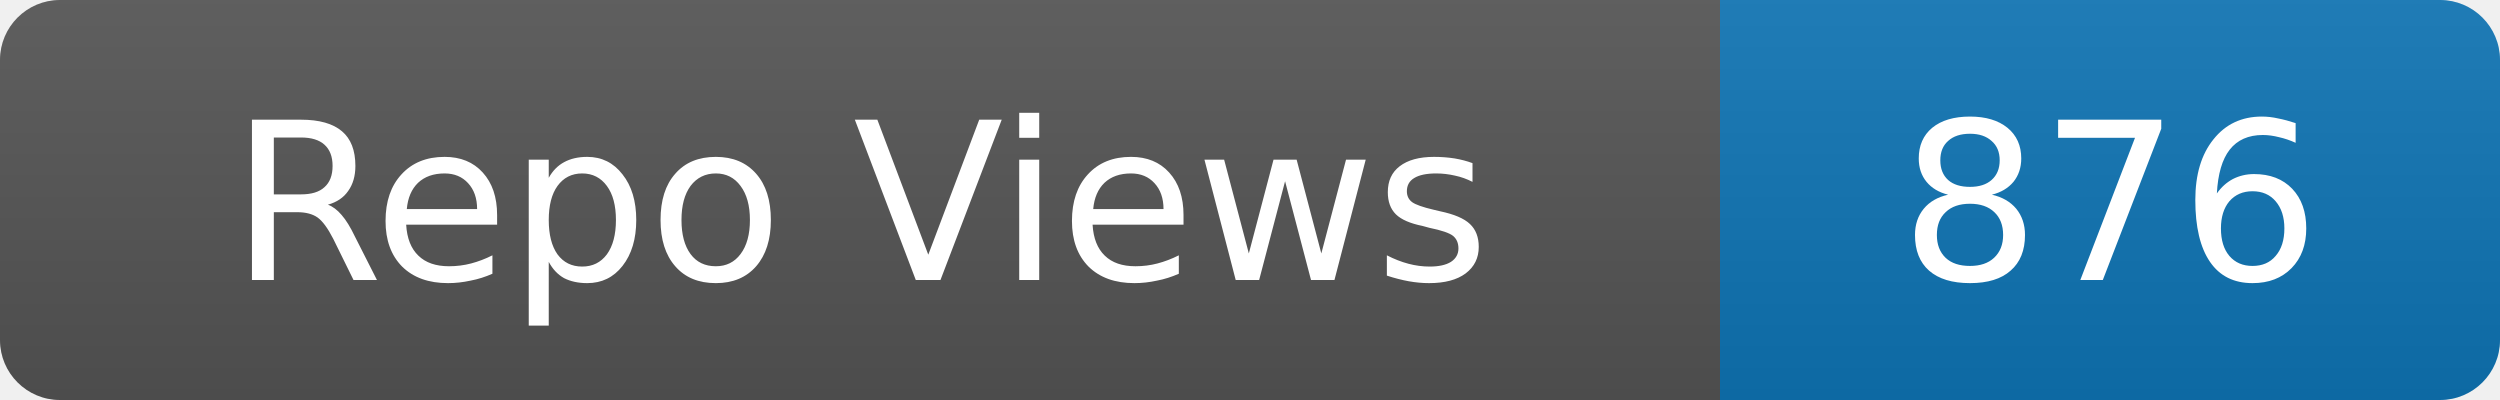
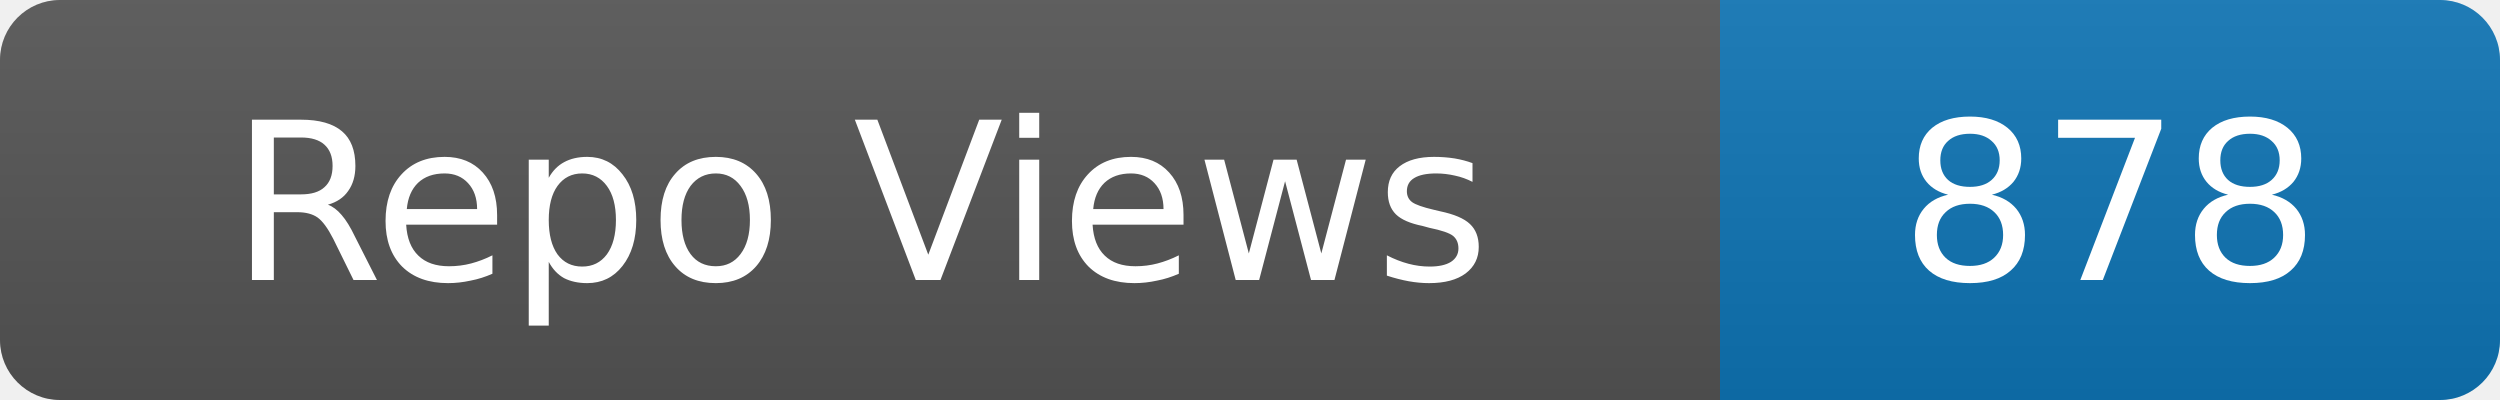
- <svg xmlns="http://www.w3.org/2000/svg" width="125" height="20" role="img" aria-label="Repo Views: 876">
+ <svg xmlns="http://www.w3.org/2000/svg" width="125" height="20" role="img" aria-label="Repo Views: 878">
  <linearGradient id="s" x2="0" y2="100%">
    <stop offset="0" stop-color="#bbb" stop-opacity=".1" />
    <stop offset="1" stop-opacity=".1" />
  </linearGradient>
  <clipPath id="r">
    <rect width="125" height="20" rx="3" fill="#fff" />
  </clipPath>
  <g clip-path="url(#r)">
    <rect width="86" height="20" fill="#555" />
    <rect x="86" width="39" height="20" fill="#0e75b6" />
    <rect width="125" height="20" fill="url(#s)" />
  </g>
  <g fill="#fff" text-anchor="middle" font-family="Verdana,Geneva,DejaVu Sans,sans-serif" font-size="11">
    <text x="43.0" y="14">Repo Views</text>
-     <text x="105.5" y="14">876</text>
+     <text x="105.5" y="14">878</text>
  </g>
</svg>
